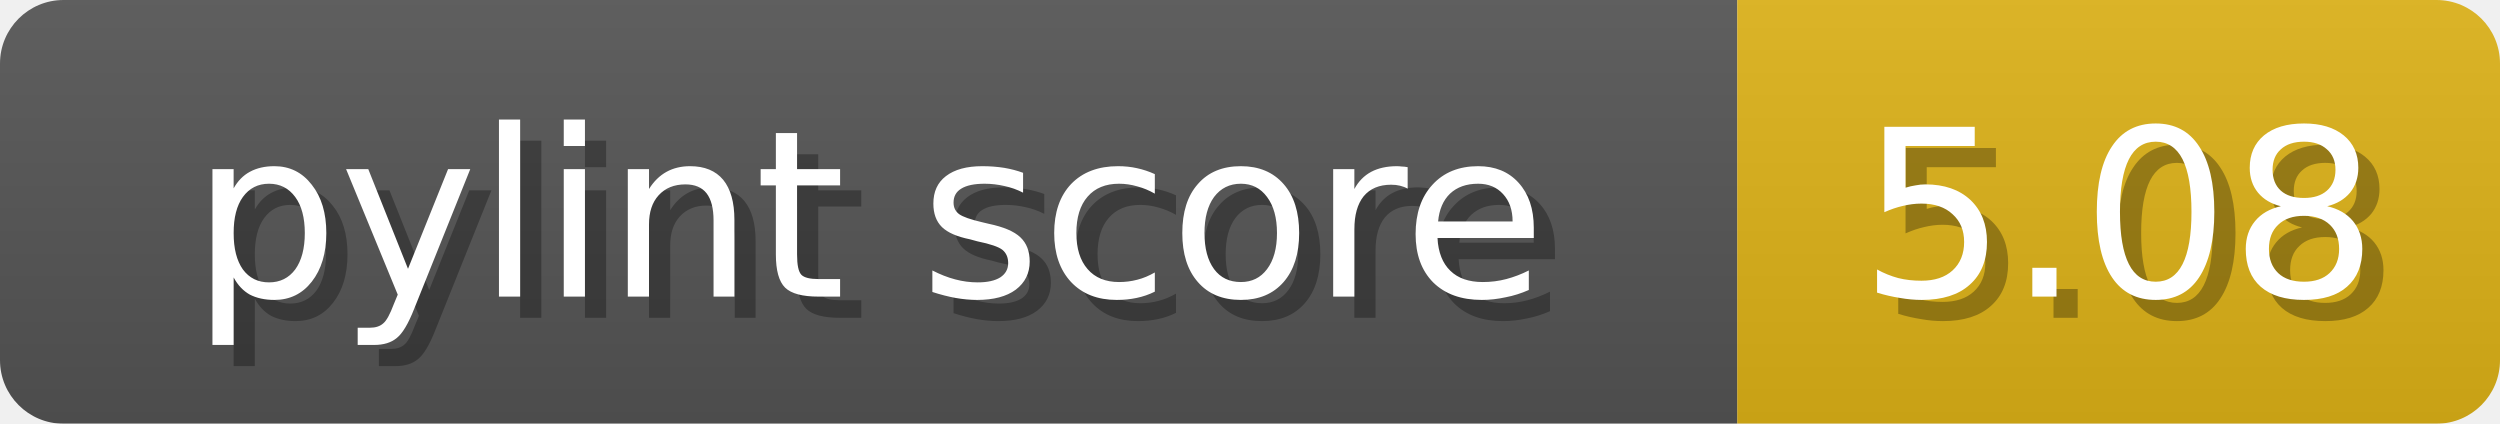
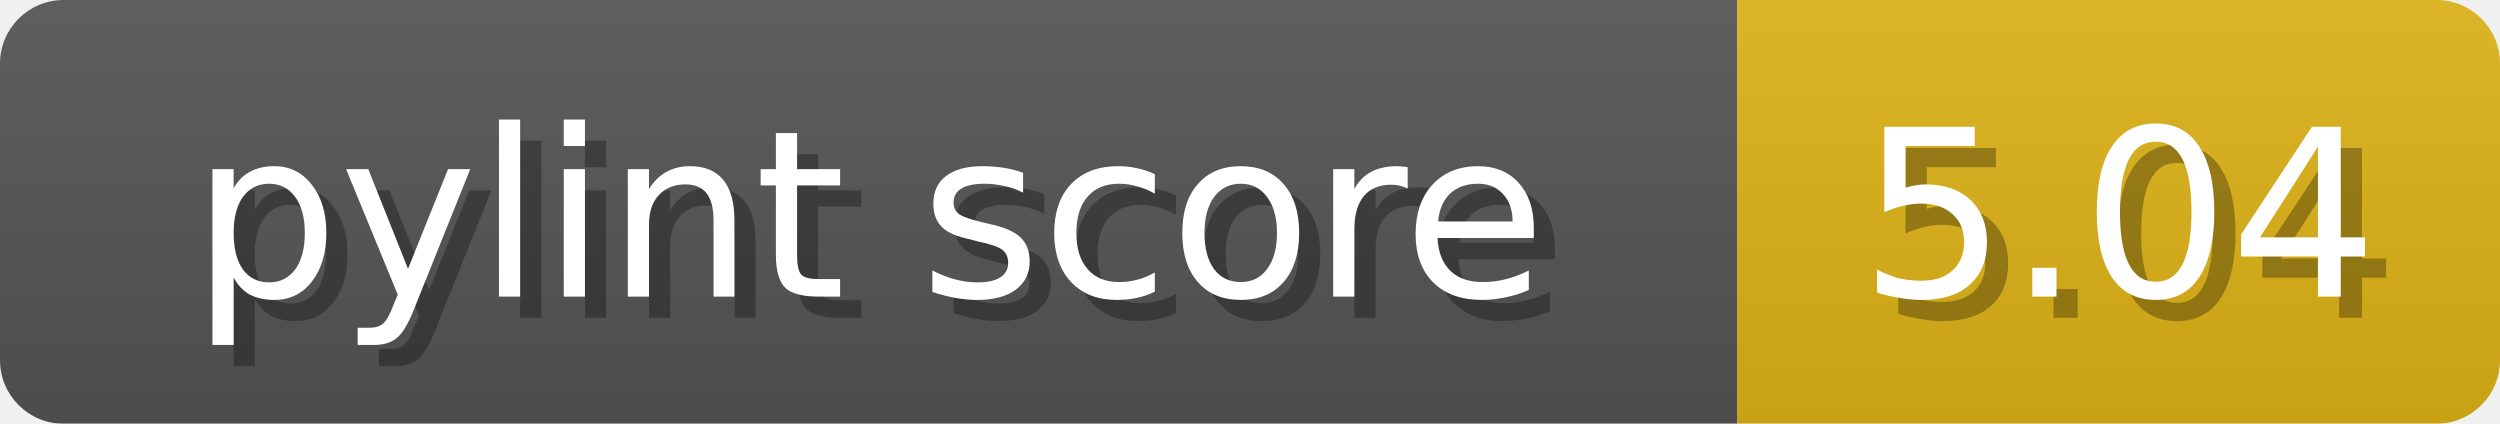
<svg xmlns="http://www.w3.org/2000/svg" width="118" height="20">
  <linearGradient id="b" x2="0" y2="100%">
    <stop offset="0" stop-color="#bbb" stop-opacity=".1" />
    <stop offset="1" stop-opacity=".1" />
  </linearGradient>
  <mask id="anybadge_1">
    <rect width="118" height="20" rx="3" fill="#fff" />
  </mask>
  <g mask="url(#anybadge_1)">
    <path fill="#555" d="M0 0h82v20H0z" />
    <path fill="#dfb317" d="M82 0h36v20H82z" />
    <path fill="url(#b)" d="M0 0h118v20H0z" />
  </g>
  <g fill="#fff" text-anchor="middle" font-family="DejaVu Sans,Verdana,Geneva,sans-serif" font-size="11">
    <text x="42.0" y="15" fill="#010101" fill-opacity=".3">pylint score</text>
    <text x="41.0" y="14">pylint score</text>
  </g>
  <g fill="#fff" text-anchor="middle" font-family="DejaVu Sans,Verdana,Geneva,sans-serif" font-size="11">
-     <text x="101.0" y="15" fill="#010101" fill-opacity=".3">5.08</text>
-     <text x="100.0" y="14">5.08</text>
+     <text x="101.0" y="15" fill="#010101" fill-opacity=".3">5.04</text>
+     <text x="100.0" y="14">5.04</text>
  </g>
</svg>
